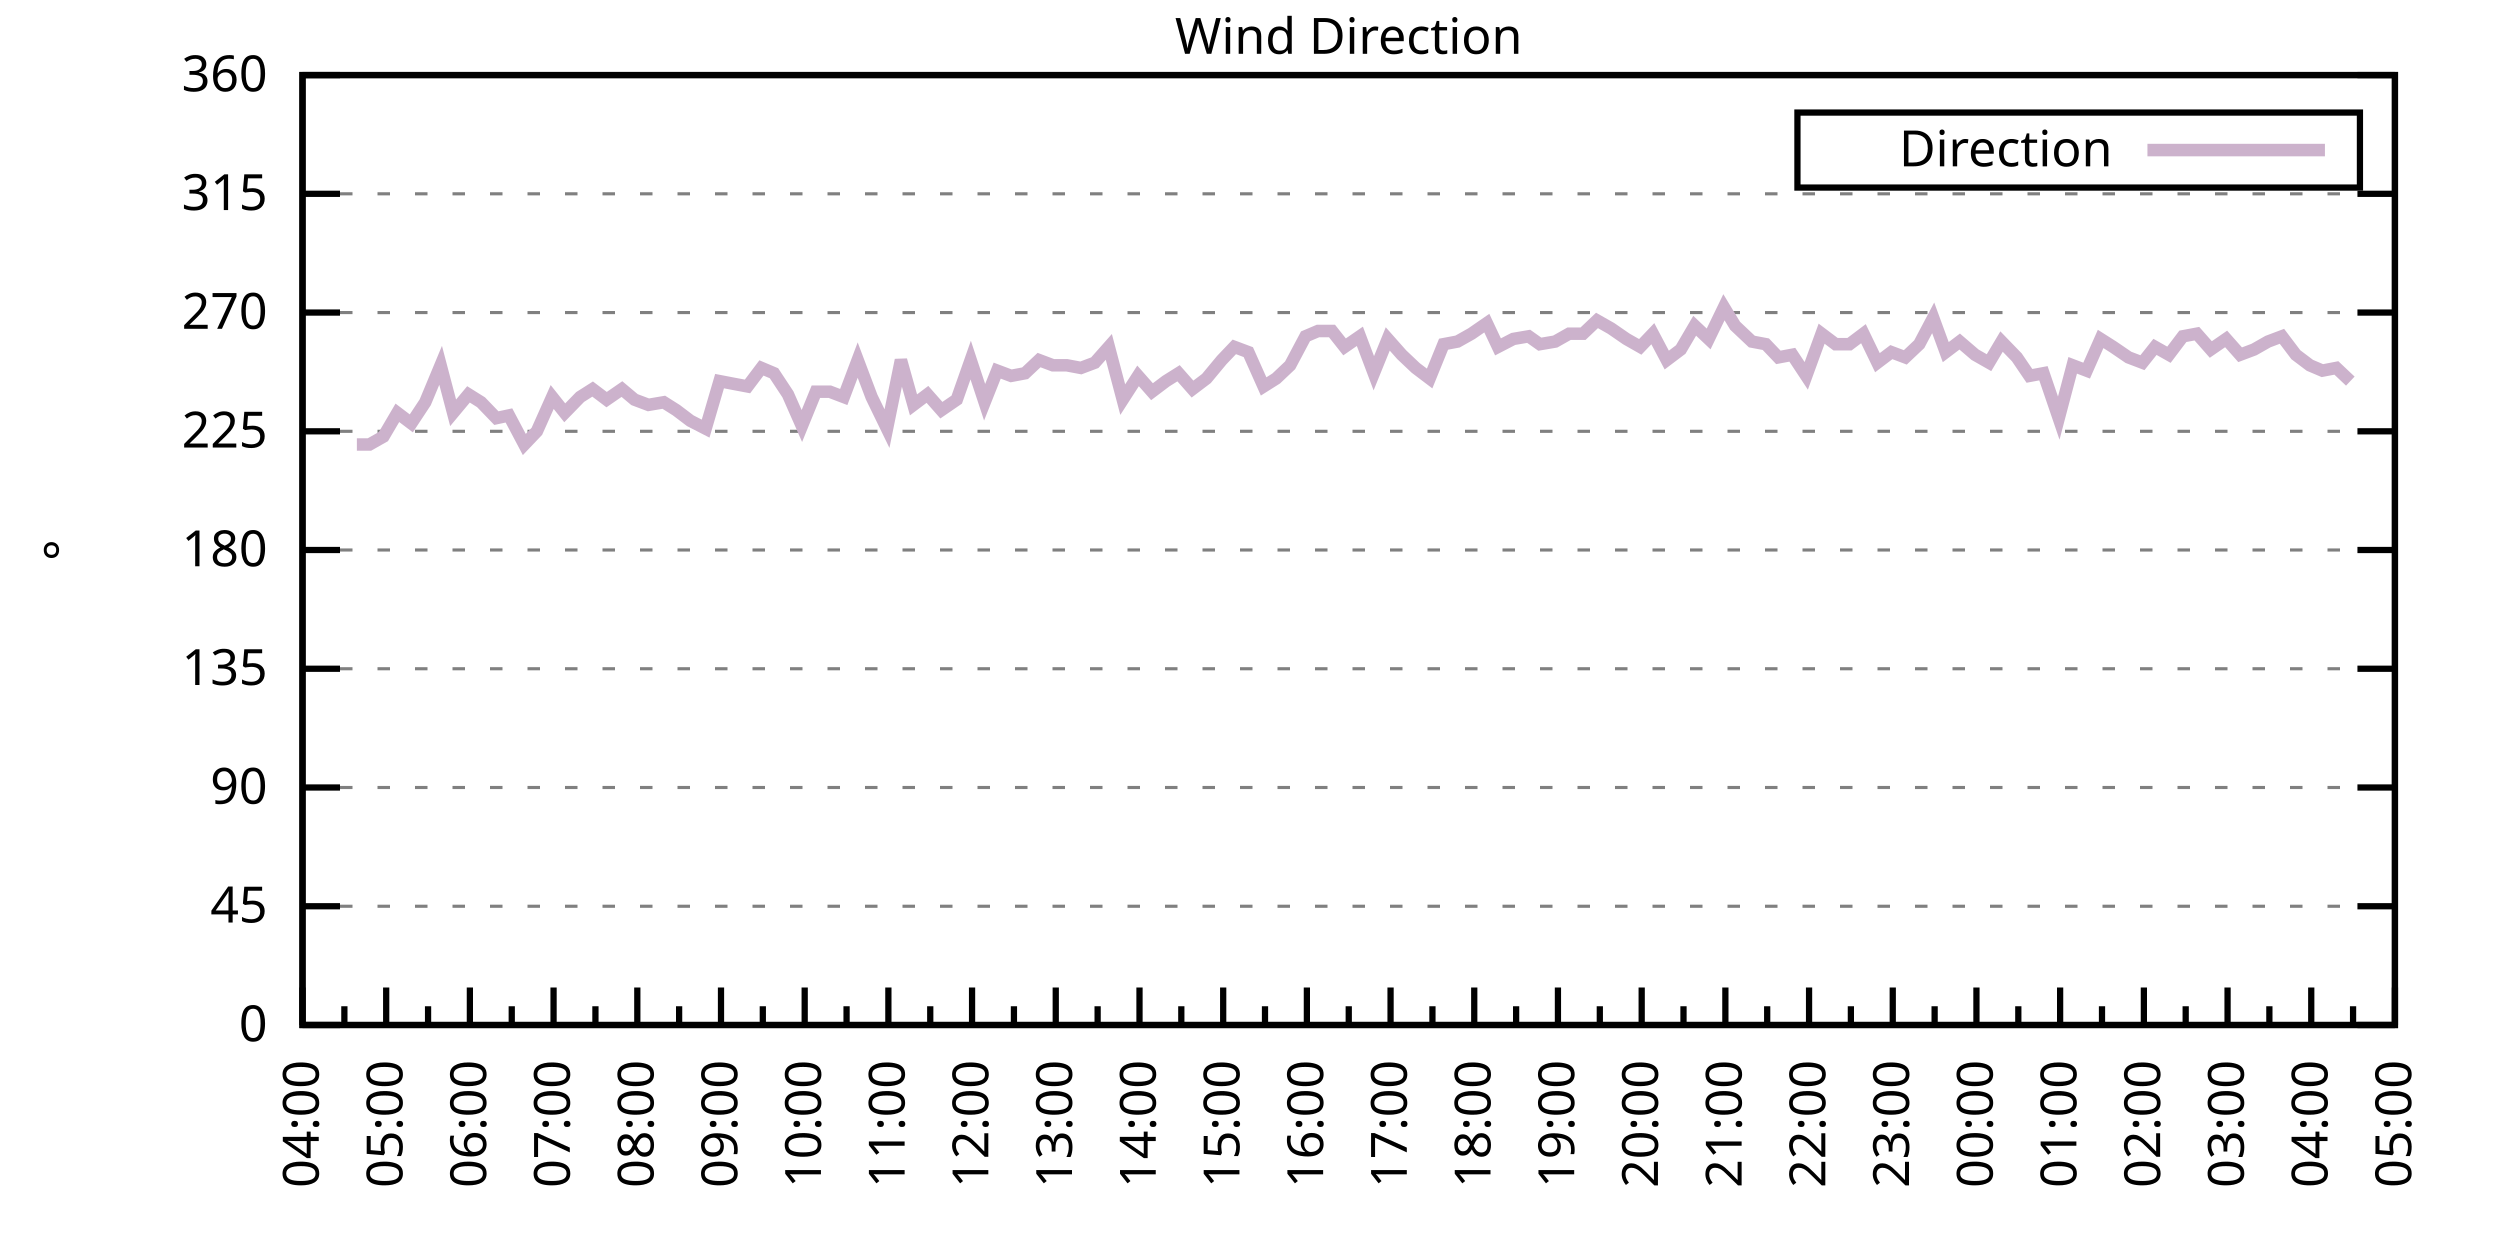
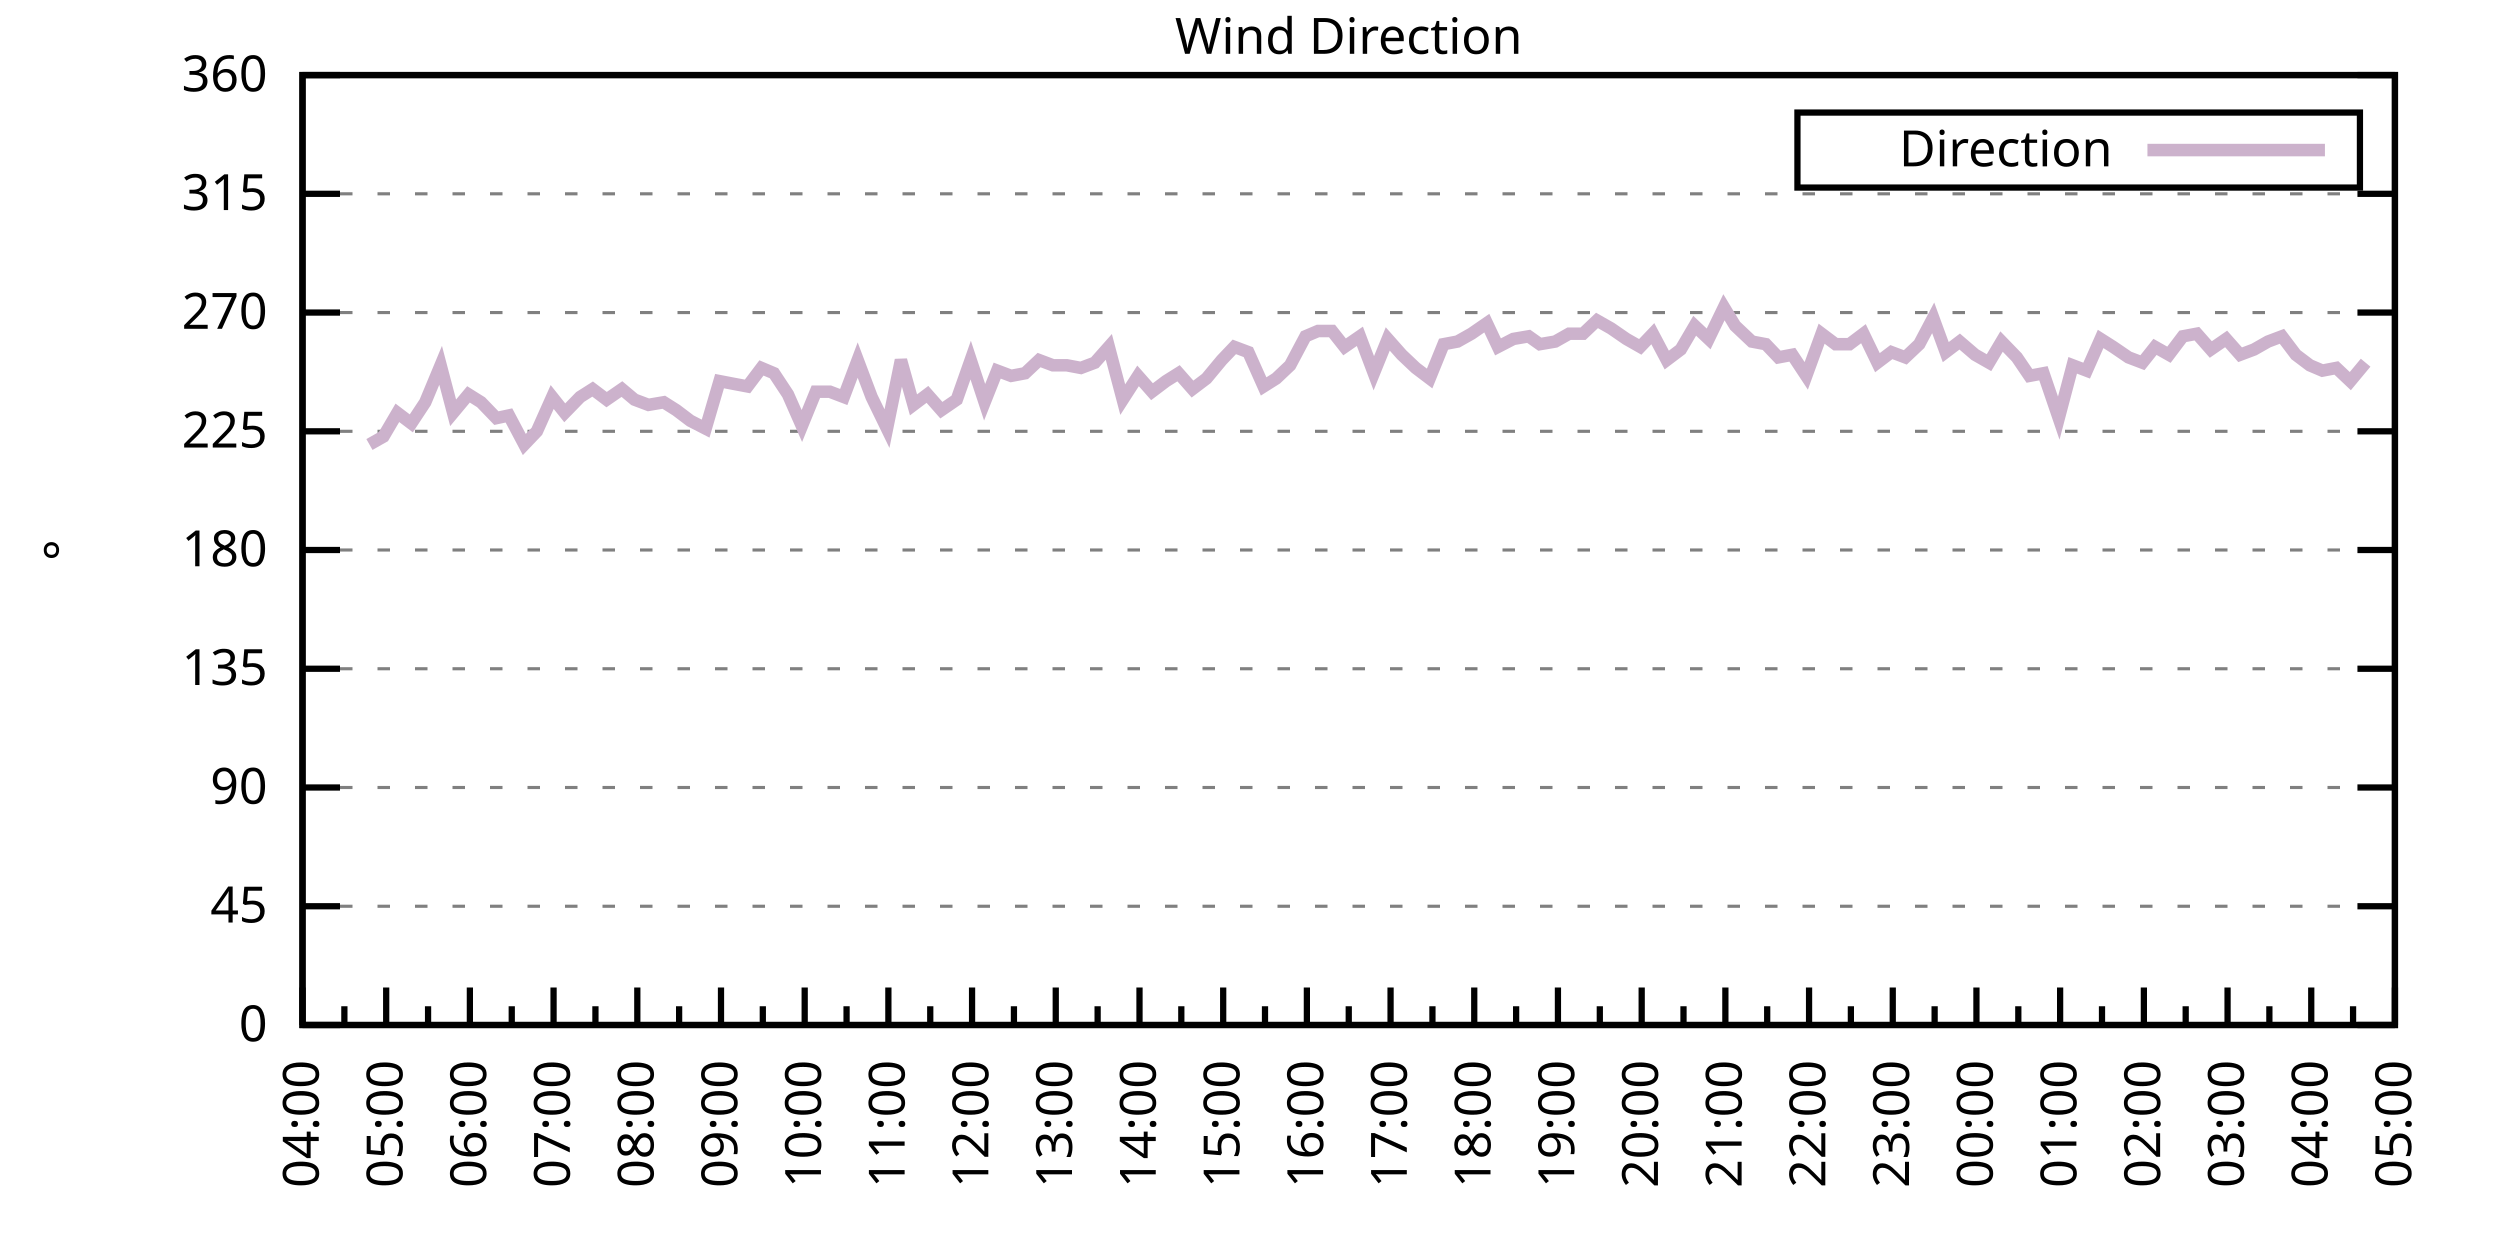
<svg xmlns="http://www.w3.org/2000/svg" xmlns:xlink="http://www.w3.org/1999/xlink" width="400" height="200" viewBox="0 0 400 200">
  <g id="gnuplot_canvas">
    <rect x="0" y="0" width="400" height="200" fill="none" />
    <defs>
      <circle id="gpDot" r="0.5" stroke-width="0.5" stroke="currentColor" />
      <path id="gpPt0" stroke-width="0.333" stroke="currentColor" d="M-1,0 h2 M0,-1 v2" />
      <path id="gpPt1" stroke-width="0.333" stroke="currentColor" d="M-1,-1 L1,1 M1,-1 L-1,1" />
      <path id="gpPt2" stroke-width="0.333" stroke="currentColor" d="M-1,0 L1,0 M0,-1 L0,1 M-1,-1 L1,1 M-1,1 L1,-1" />
      <rect id="gpPt3" stroke-width="0.333" stroke="currentColor" x="-1" y="-1" width="2" height="2" />
      <rect id="gpPt4" stroke-width="0.333" stroke="currentColor" fill="currentColor" x="-1" y="-1" width="2" height="2" />
      <circle id="gpPt5" stroke-width="0.333" stroke="currentColor" cx="0" cy="0" r="1" />
      <use xlink:href="#gpPt5" id="gpPt6" fill="currentColor" stroke="none" />
      <path id="gpPt7" stroke-width="0.333" stroke="currentColor" d="M0,-1.33 L-1.33,0.67 L1.33,0.67 z" />
      <use xlink:href="#gpPt7" id="gpPt8" fill="currentColor" stroke="none" />
      <use xlink:href="#gpPt7" id="gpPt9" stroke="currentColor" transform="rotate(180)" />
      <use xlink:href="#gpPt9" id="gpPt10" fill="currentColor" stroke="none" />
      <use xlink:href="#gpPt3" id="gpPt11" stroke="currentColor" transform="rotate(45)" />
      <use xlink:href="#gpPt11" id="gpPt12" fill="currentColor" stroke="none" />
      <path id="gpPt13" stroke-width="0.333" stroke="currentColor" d="M0,1.330 L1.265,0.411 L0.782,-1.067 L-0.782,-1.076 L-1.265,0.411 z" />
      <use xlink:href="#gpPt13" id="gpPt14" fill="currentColor" stroke="none" />
      <filter id="textbox" filterUnits="objectBoundingBox" x="0" y="0" height="1" width="1">
        <feFlood flood-color="white" flood-opacity="1" result="bgnd" />
        <feComposite in="SourceGraphic" in2="bgnd" operator="atop" />
      </filter>
      <filter id="greybox" filterUnits="objectBoundingBox" x="0" y="0" height="1" width="1">
        <feFlood flood-color="lightgrey" flood-opacity="1" result="grey" />
        <feComposite in="SourceGraphic" in2="grey" operator="atop" />
      </filter>
    </defs>
    <g fill="none" color="white" stroke="currentColor" stroke-width="1.00" stroke-linecap="butt" stroke-linejoin="miter">
</g>
    <g fill="none" color="black" stroke="currentColor" stroke-width="1.00" stroke-linecap="butt" stroke-linejoin="miter">
      <g stroke="none" shape-rendering="crispEdges">
        <polygon fill="rgb(255, 255, 255)" points="48.40,164.00 383.18,164.00 383.18,12.02 48.40,12.02 " />
      </g>
    </g>
    <g fill="none" color="black" stroke="currentColor" stroke-width="1.00" stroke-linecap="butt" stroke-linejoin="miter">
</g>
    <g fill="none" color="black" stroke="black" stroke-width="0.50" stroke-linecap="butt" stroke-linejoin="miter">
</g>
    <g fill="none" color="gray" stroke="currentColor" stroke-width="0.50" stroke-linecap="butt" stroke-linejoin="miter">
      <path stroke="gray" stroke-dasharray="2,4" class="gridline" d="M48.40,164.00 L383.19,164.00  " />
    </g>
    <g fill="none" color="gray" stroke="gray" stroke-width="1.00" stroke-linecap="butt" stroke-linejoin="miter">
</g>
    <g fill="none" color="black" stroke="currentColor" stroke-width="1.00" stroke-linecap="butt" stroke-linejoin="miter">
      <path stroke="black" d="M48.40,164.00 L54.40,164.00 M383.19,164.00 L377.19,164.00  " />
      <g transform="translate(42.80,166.60)" stroke="none" fill="black" font-family="Sans" font-size="8.00" text-anchor="end">
        <text>
          <tspan font-family="Sans"> 0</tspan>
        </text>
      </g>
    </g>
    <g fill="none" color="black" stroke="currentColor" stroke-width="1.00" stroke-linecap="butt" stroke-linejoin="miter">
</g>
    <g fill="none" color="black" stroke="black" stroke-width="0.50" stroke-linecap="butt" stroke-linejoin="miter">
</g>
    <g fill="none" color="gray" stroke="currentColor" stroke-width="0.50" stroke-linecap="butt" stroke-linejoin="miter">
      <path stroke="gray" stroke-dasharray="2,4" class="gridline" d="M48.40,145.00 L383.19,145.00  " />
    </g>
    <g fill="none" color="gray" stroke="gray" stroke-width="1.00" stroke-linecap="butt" stroke-linejoin="miter">
</g>
    <g fill="none" color="black" stroke="currentColor" stroke-width="1.00" stroke-linecap="butt" stroke-linejoin="miter">
      <path stroke="black" d="M48.40,145.00 L54.40,145.00 M383.19,145.00 L377.19,145.00  " />
      <g transform="translate(42.80,147.60)" stroke="none" fill="black" font-family="Sans" font-size="8.00" text-anchor="end">
        <text>
          <tspan font-family="Sans"> 45</tspan>
        </text>
      </g>
    </g>
    <g fill="none" color="black" stroke="currentColor" stroke-width="1.00" stroke-linecap="butt" stroke-linejoin="miter">
</g>
    <g fill="none" color="black" stroke="black" stroke-width="0.50" stroke-linecap="butt" stroke-linejoin="miter">
</g>
    <g fill="none" color="gray" stroke="currentColor" stroke-width="0.50" stroke-linecap="butt" stroke-linejoin="miter">
      <path stroke="gray" stroke-dasharray="2,4" class="gridline" d="M48.40,126.00 L383.19,126.00  " />
    </g>
    <g fill="none" color="gray" stroke="gray" stroke-width="1.00" stroke-linecap="butt" stroke-linejoin="miter">
</g>
    <g fill="none" color="black" stroke="currentColor" stroke-width="1.00" stroke-linecap="butt" stroke-linejoin="miter">
      <path stroke="black" d="M48.40,126.00 L54.40,126.00 M383.19,126.00 L377.19,126.00  " />
      <g transform="translate(42.80,128.60)" stroke="none" fill="black" font-family="Sans" font-size="8.00" text-anchor="end">
        <text>
          <tspan font-family="Sans"> 90</tspan>
        </text>
      </g>
    </g>
    <g fill="none" color="black" stroke="currentColor" stroke-width="1.00" stroke-linecap="butt" stroke-linejoin="miter">
</g>
    <g fill="none" color="black" stroke="black" stroke-width="0.50" stroke-linecap="butt" stroke-linejoin="miter">
</g>
    <g fill="none" color="gray" stroke="currentColor" stroke-width="0.50" stroke-linecap="butt" stroke-linejoin="miter">
      <path stroke="gray" stroke-dasharray="2,4" class="gridline" d="M48.40,107.00 L383.19,107.00  " />
    </g>
    <g fill="none" color="gray" stroke="gray" stroke-width="1.00" stroke-linecap="butt" stroke-linejoin="miter">
</g>
    <g fill="none" color="black" stroke="currentColor" stroke-width="1.00" stroke-linecap="butt" stroke-linejoin="miter">
      <path stroke="black" d="M48.40,107.00 L54.40,107.00 M383.19,107.00 L377.19,107.00  " />
      <g transform="translate(42.80,109.60)" stroke="none" fill="black" font-family="Sans" font-size="8.00" text-anchor="end">
        <text>
          <tspan font-family="Sans"> 135</tspan>
        </text>
      </g>
    </g>
    <g fill="none" color="black" stroke="currentColor" stroke-width="1.00" stroke-linecap="butt" stroke-linejoin="miter">
</g>
    <g fill="none" color="black" stroke="black" stroke-width="0.50" stroke-linecap="butt" stroke-linejoin="miter">
</g>
    <g fill="none" color="gray" stroke="currentColor" stroke-width="0.50" stroke-linecap="butt" stroke-linejoin="miter">
      <path stroke="gray" stroke-dasharray="2,4" class="gridline" d="M48.40,88.00 L383.19,88.00  " />
    </g>
    <g fill="none" color="gray" stroke="gray" stroke-width="1.00" stroke-linecap="butt" stroke-linejoin="miter">
</g>
    <g fill="none" color="black" stroke="currentColor" stroke-width="1.00" stroke-linecap="butt" stroke-linejoin="miter">
      <path stroke="black" d="M48.40,88.00 L54.40,88.00 M383.19,88.00 L377.19,88.00  " />
      <g transform="translate(42.80,90.60)" stroke="none" fill="black" font-family="Sans" font-size="8.00" text-anchor="end">
        <text>
          <tspan font-family="Sans"> 180</tspan>
        </text>
      </g>
    </g>
    <g fill="none" color="black" stroke="currentColor" stroke-width="1.00" stroke-linecap="butt" stroke-linejoin="miter">
</g>
    <g fill="none" color="black" stroke="black" stroke-width="0.50" stroke-linecap="butt" stroke-linejoin="miter">
</g>
    <g fill="none" color="gray" stroke="currentColor" stroke-width="0.50" stroke-linecap="butt" stroke-linejoin="miter">
      <path stroke="gray" stroke-dasharray="2,4" class="gridline" d="M48.40,69.01 L383.19,69.01  " />
    </g>
    <g fill="none" color="gray" stroke="gray" stroke-width="1.00" stroke-linecap="butt" stroke-linejoin="miter">
</g>
    <g fill="none" color="black" stroke="currentColor" stroke-width="1.00" stroke-linecap="butt" stroke-linejoin="miter">
      <path stroke="black" d="M48.40,69.01 L54.40,69.01 M383.19,69.01 L377.19,69.01  " />
      <g transform="translate(42.80,71.61)" stroke="none" fill="black" font-family="Sans" font-size="8.00" text-anchor="end">
        <text>
          <tspan font-family="Sans"> 225</tspan>
        </text>
      </g>
    </g>
    <g fill="none" color="black" stroke="currentColor" stroke-width="1.00" stroke-linecap="butt" stroke-linejoin="miter">
</g>
    <g fill="none" color="black" stroke="black" stroke-width="0.50" stroke-linecap="butt" stroke-linejoin="miter">
</g>
    <g fill="none" color="gray" stroke="currentColor" stroke-width="0.50" stroke-linecap="butt" stroke-linejoin="miter">
      <path stroke="gray" stroke-dasharray="2,4" class="gridline" d="M48.40,50.01 L383.19,50.01  " />
    </g>
    <g fill="none" color="gray" stroke="gray" stroke-width="1.00" stroke-linecap="butt" stroke-linejoin="miter">
</g>
    <g fill="none" color="black" stroke="currentColor" stroke-width="1.00" stroke-linecap="butt" stroke-linejoin="miter">
      <path stroke="black" d="M48.40,50.01 L54.40,50.01 M383.19,50.01 L377.19,50.01  " />
      <g transform="translate(42.80,52.61)" stroke="none" fill="black" font-family="Sans" font-size="8.00" text-anchor="end">
        <text>
          <tspan font-family="Sans"> 270</tspan>
        </text>
      </g>
    </g>
    <g fill="none" color="black" stroke="currentColor" stroke-width="1.00" stroke-linecap="butt" stroke-linejoin="miter">
</g>
    <g fill="none" color="black" stroke="black" stroke-width="0.50" stroke-linecap="butt" stroke-linejoin="miter">
</g>
    <g fill="none" color="gray" stroke="currentColor" stroke-width="0.50" stroke-linecap="butt" stroke-linejoin="miter">
      <path stroke="gray" stroke-dasharray="2,4" class="gridline" d="M48.40,31.01 L383.19,31.01  " />
    </g>
    <g fill="none" color="gray" stroke="gray" stroke-width="1.00" stroke-linecap="butt" stroke-linejoin="miter">
</g>
    <g fill="none" color="black" stroke="currentColor" stroke-width="1.00" stroke-linecap="butt" stroke-linejoin="miter">
      <path stroke="black" d="M48.40,31.01 L54.40,31.01 M383.19,31.01 L377.19,31.01  " />
      <g transform="translate(42.80,33.61)" stroke="none" fill="black" font-family="Sans" font-size="8.00" text-anchor="end">
        <text>
          <tspan font-family="Sans"> 315</tspan>
        </text>
      </g>
    </g>
    <g fill="none" color="black" stroke="currentColor" stroke-width="1.00" stroke-linecap="butt" stroke-linejoin="miter">
</g>
    <g fill="none" color="black" stroke="black" stroke-width="0.50" stroke-linecap="butt" stroke-linejoin="miter">
</g>
    <g fill="none" color="gray" stroke="currentColor" stroke-width="0.50" stroke-linecap="butt" stroke-linejoin="miter">
      <path stroke="gray" stroke-dasharray="2,4" class="gridline" d="M48.40,12.01 L383.19,12.01  " />
    </g>
    <g fill="none" color="gray" stroke="gray" stroke-width="1.00" stroke-linecap="butt" stroke-linejoin="miter">
</g>
    <g fill="none" color="black" stroke="currentColor" stroke-width="1.00" stroke-linecap="butt" stroke-linejoin="miter">
      <path stroke="black" d="M48.40,12.01 L54.40,12.01 M383.19,12.01 L377.19,12.01  " />
      <g transform="translate(42.80,14.61)" stroke="none" fill="black" font-family="Sans" font-size="8.00" text-anchor="end">
        <text>
          <tspan font-family="Sans"> 360</tspan>
        </text>
      </g>
    </g>
    <g fill="none" color="black" stroke="currentColor" stroke-width="1.00" stroke-linecap="butt" stroke-linejoin="miter">
      <path stroke="black" d="M48.40,164.00 L48.40,158.00  " />
      <g transform="translate(51.00,169.60) rotate(270)" stroke="none" fill="black" font-family="Sans" font-size="8.00" text-anchor="end">
        <text>
          <tspan font-family="Sans">04:00</tspan>
        </text>
      </g>
    </g>
    <g fill="none" color="black" stroke="currentColor" stroke-width="1.00" stroke-linecap="butt" stroke-linejoin="miter">
      <path stroke="black" d="M55.10,164.00 L55.10,161.00 M61.79,164.00 L61.79,158.00  " />
      <g transform="translate(64.39,169.60) rotate(270)" stroke="none" fill="black" font-family="Sans" font-size="8.00" text-anchor="end">
        <text>
          <tspan font-family="Sans">05:00</tspan>
        </text>
      </g>
    </g>
    <g fill="none" color="black" stroke="currentColor" stroke-width="1.00" stroke-linecap="butt" stroke-linejoin="miter">
      <path stroke="black" d="M68.49,164.00 L68.49,161.00 M75.18,164.00 L75.18,158.00  " />
      <g transform="translate(77.78,169.60) rotate(270)" stroke="none" fill="black" font-family="Sans" font-size="8.00" text-anchor="end">
        <text>
          <tspan font-family="Sans">06:00</tspan>
        </text>
      </g>
    </g>
    <g fill="none" color="black" stroke="currentColor" stroke-width="1.00" stroke-linecap="butt" stroke-linejoin="miter">
      <path stroke="black" d="M81.88,164.00 L81.88,161.00 M88.57,164.00 L88.57,158.00  " />
      <g transform="translate(91.17,169.60) rotate(270)" stroke="none" fill="black" font-family="Sans" font-size="8.00" text-anchor="end">
        <text>
          <tspan font-family="Sans">07:00</tspan>
        </text>
      </g>
    </g>
    <g fill="none" color="black" stroke="currentColor" stroke-width="1.00" stroke-linecap="butt" stroke-linejoin="miter">
      <path stroke="black" d="M95.27,164.00 L95.27,161.00 M101.97,164.00 L101.97,158.00  " />
      <g transform="translate(104.57,169.60) rotate(270)" stroke="none" fill="black" font-family="Sans" font-size="8.00" text-anchor="end">
        <text>
          <tspan font-family="Sans">08:00</tspan>
        </text>
      </g>
    </g>
    <g fill="none" color="black" stroke="currentColor" stroke-width="1.00" stroke-linecap="butt" stroke-linejoin="miter">
      <path stroke="black" d="M108.66,164.00 L108.66,161.00 M115.36,164.00 L115.36,158.00  " />
      <g transform="translate(117.96,169.60) rotate(270)" stroke="none" fill="black" font-family="Sans" font-size="8.00" text-anchor="end">
        <text>
          <tspan font-family="Sans">09:00</tspan>
        </text>
      </g>
    </g>
    <g fill="none" color="black" stroke="currentColor" stroke-width="1.00" stroke-linecap="butt" stroke-linejoin="miter">
      <path stroke="black" d="M122.05,164.00 L122.05,161.00 M128.75,164.00 L128.75,158.00  " />
      <g transform="translate(131.35,169.60) rotate(270)" stroke="none" fill="black" font-family="Sans" font-size="8.00" text-anchor="end">
        <text>
          <tspan font-family="Sans">10:00</tspan>
        </text>
      </g>
    </g>
    <g fill="none" color="black" stroke="currentColor" stroke-width="1.00" stroke-linecap="butt" stroke-linejoin="miter">
      <path stroke="black" d="M135.45,164.00 L135.45,161.00 M142.14,164.00 L142.14,158.00  " />
      <g transform="translate(144.74,169.60) rotate(270)" stroke="none" fill="black" font-family="Sans" font-size="8.00" text-anchor="end">
        <text>
          <tspan font-family="Sans">11:00</tspan>
        </text>
      </g>
    </g>
    <g fill="none" color="black" stroke="currentColor" stroke-width="1.00" stroke-linecap="butt" stroke-linejoin="miter">
      <path stroke="black" d="M148.84,164.00 L148.84,161.00 M155.53,164.00 L155.53,158.00  " />
      <g transform="translate(158.13,169.60) rotate(270)" stroke="none" fill="black" font-family="Sans" font-size="8.00" text-anchor="end">
        <text>
          <tspan font-family="Sans">12:00</tspan>
        </text>
      </g>
    </g>
    <g fill="none" color="black" stroke="currentColor" stroke-width="1.00" stroke-linecap="butt" stroke-linejoin="miter">
      <path stroke="black" d="M162.23,164.00 L162.23,161.00 M168.92,164.00 L168.92,158.00  " />
      <g transform="translate(171.52,169.60) rotate(270)" stroke="none" fill="black" font-family="Sans" font-size="8.00" text-anchor="end">
        <text>
          <tspan font-family="Sans">13:00</tspan>
        </text>
      </g>
    </g>
    <g fill="none" color="black" stroke="currentColor" stroke-width="1.00" stroke-linecap="butt" stroke-linejoin="miter">
      <path stroke="black" d="M175.62,164.00 L175.62,161.00 M182.32,164.00 L182.32,158.00  " />
      <g transform="translate(184.92,169.60) rotate(270)" stroke="none" fill="black" font-family="Sans" font-size="8.00" text-anchor="end">
        <text>
          <tspan font-family="Sans">14:00</tspan>
        </text>
      </g>
    </g>
    <g fill="none" color="black" stroke="currentColor" stroke-width="1.00" stroke-linecap="butt" stroke-linejoin="miter">
      <path stroke="black" d="M189.01,164.00 L189.01,161.00 M195.71,164.00 L195.71,158.00  " />
      <g transform="translate(198.31,169.60) rotate(270)" stroke="none" fill="black" font-family="Sans" font-size="8.00" text-anchor="end">
        <text>
          <tspan font-family="Sans">15:00</tspan>
        </text>
      </g>
    </g>
    <g fill="none" color="black" stroke="currentColor" stroke-width="1.00" stroke-linecap="butt" stroke-linejoin="miter">
      <path stroke="black" d="M202.40,164.00 L202.40,161.00 M209.10,164.00 L209.10,158.00  " />
      <g transform="translate(211.70,169.60) rotate(270)" stroke="none" fill="black" font-family="Sans" font-size="8.00" text-anchor="end">
        <text>
          <tspan font-family="Sans">16:00</tspan>
        </text>
      </g>
    </g>
    <g fill="none" color="black" stroke="currentColor" stroke-width="1.00" stroke-linecap="butt" stroke-linejoin="miter">
      <path stroke="black" d="M215.80,164.00 L215.80,161.00 M222.49,164.00 L222.49,158.00  " />
      <g transform="translate(225.09,169.60) rotate(270)" stroke="none" fill="black" font-family="Sans" font-size="8.00" text-anchor="end">
        <text>
          <tspan font-family="Sans">17:00</tspan>
        </text>
      </g>
    </g>
    <g fill="none" color="black" stroke="currentColor" stroke-width="1.00" stroke-linecap="butt" stroke-linejoin="miter">
      <path stroke="black" d="M229.19,164.00 L229.19,161.00 M235.88,164.00 L235.88,158.00  " />
      <g transform="translate(238.48,169.60) rotate(270)" stroke="none" fill="black" font-family="Sans" font-size="8.00" text-anchor="end">
        <text>
          <tspan font-family="Sans">18:00</tspan>
        </text>
      </g>
    </g>
    <g fill="none" color="black" stroke="currentColor" stroke-width="1.00" stroke-linecap="butt" stroke-linejoin="miter">
      <path stroke="black" d="M242.58,164.00 L242.58,161.00 M249.27,164.00 L249.27,158.00  " />
      <g transform="translate(251.87,169.60) rotate(270)" stroke="none" fill="black" font-family="Sans" font-size="8.00" text-anchor="end">
        <text>
          <tspan font-family="Sans">19:00</tspan>
        </text>
      </g>
    </g>
    <g fill="none" color="black" stroke="currentColor" stroke-width="1.00" stroke-linecap="butt" stroke-linejoin="miter">
      <path stroke="black" d="M255.97,164.00 L255.97,161.00 M262.67,164.00 L262.67,158.00  " />
      <g transform="translate(265.27,169.60) rotate(270)" stroke="none" fill="black" font-family="Sans" font-size="8.00" text-anchor="end">
        <text>
          <tspan font-family="Sans">20:00</tspan>
        </text>
      </g>
    </g>
    <g fill="none" color="black" stroke="currentColor" stroke-width="1.00" stroke-linecap="butt" stroke-linejoin="miter">
      <path stroke="black" d="M269.36,164.00 L269.36,161.00 M276.06,164.00 L276.06,158.00  " />
      <g transform="translate(278.66,169.60) rotate(270)" stroke="none" fill="black" font-family="Sans" font-size="8.00" text-anchor="end">
        <text>
          <tspan font-family="Sans">21:00</tspan>
        </text>
      </g>
    </g>
    <g fill="none" color="black" stroke="currentColor" stroke-width="1.00" stroke-linecap="butt" stroke-linejoin="miter">
      <path stroke="black" d="M282.75,164.00 L282.75,161.00 M289.45,164.00 L289.45,158.00  " />
      <g transform="translate(292.05,169.60) rotate(270)" stroke="none" fill="black" font-family="Sans" font-size="8.00" text-anchor="end">
        <text>
          <tspan font-family="Sans">22:00</tspan>
        </text>
      </g>
    </g>
    <g fill="none" color="black" stroke="currentColor" stroke-width="1.00" stroke-linecap="butt" stroke-linejoin="miter">
      <path stroke="black" d="M296.14,164.00 L296.14,161.00 M302.84,164.00 L302.84,158.00  " />
      <g transform="translate(305.44,169.60) rotate(270)" stroke="none" fill="black" font-family="Sans" font-size="8.00" text-anchor="end">
        <text>
          <tspan font-family="Sans">23:00</tspan>
        </text>
      </g>
    </g>
    <g fill="none" color="black" stroke="currentColor" stroke-width="1.00" stroke-linecap="butt" stroke-linejoin="miter">
      <path stroke="black" d="M309.54,164.00 L309.54,161.00 M316.23,164.00 L316.23,158.00  " />
      <g transform="translate(318.83,169.60) rotate(270)" stroke="none" fill="black" font-family="Sans" font-size="8.00" text-anchor="end">
        <text>
          <tspan font-family="Sans">00:00</tspan>
        </text>
      </g>
    </g>
    <g fill="none" color="black" stroke="currentColor" stroke-width="1.00" stroke-linecap="butt" stroke-linejoin="miter">
      <path stroke="black" d="M322.93,164.00 L322.93,161.00 M329.62,164.00 L329.62,158.00  " />
      <g transform="translate(332.22,169.60) rotate(270)" stroke="none" fill="black" font-family="Sans" font-size="8.00" text-anchor="end">
        <text>
          <tspan font-family="Sans">01:00</tspan>
        </text>
      </g>
    </g>
    <g fill="none" color="black" stroke="currentColor" stroke-width="1.00" stroke-linecap="butt" stroke-linejoin="miter">
      <path stroke="black" d="M336.32,164.00 L336.32,161.00 M343.02,164.00 L343.02,158.00  " />
      <g transform="translate(345.62,169.60) rotate(270)" stroke="none" fill="black" font-family="Sans" font-size="8.00" text-anchor="end">
        <text>
          <tspan font-family="Sans">02:00</tspan>
        </text>
      </g>
    </g>
    <g fill="none" color="black" stroke="currentColor" stroke-width="1.00" stroke-linecap="butt" stroke-linejoin="miter">
      <path stroke="black" d="M349.71,164.00 L349.71,161.00 M356.41,164.00 L356.41,158.00  " />
      <g transform="translate(359.01,169.60) rotate(270)" stroke="none" fill="black" font-family="Sans" font-size="8.00" text-anchor="end">
        <text>
          <tspan font-family="Sans">03:00</tspan>
        </text>
      </g>
    </g>
    <g fill="none" color="black" stroke="currentColor" stroke-width="1.00" stroke-linecap="butt" stroke-linejoin="miter">
      <path stroke="black" d="M363.10,164.00 L363.10,161.00 M369.80,164.00 L369.80,158.00  " />
      <g transform="translate(372.40,169.60) rotate(270)" stroke="none" fill="black" font-family="Sans" font-size="8.00" text-anchor="end">
        <text>
          <tspan font-family="Sans">04:00</tspan>
        </text>
      </g>
    </g>
    <g fill="none" color="black" stroke="currentColor" stroke-width="1.00" stroke-linecap="butt" stroke-linejoin="miter">
      <path stroke="black" d="M376.49,164.00 L376.49,161.00 M383.19,164.00 L383.19,158.00  " />
      <g transform="translate(385.79,169.60) rotate(270)" stroke="none" fill="black" font-family="Sans" font-size="8.00" text-anchor="end">
        <text>
          <tspan font-family="Sans">05:00</tspan>
        </text>
      </g>
    </g>
    <g fill="none" color="black" stroke="currentColor" stroke-width="1.00" stroke-linecap="butt" stroke-linejoin="miter">
</g>
    <g fill="none" color="black" stroke="currentColor" stroke-width="1.00" stroke-linecap="butt" stroke-linejoin="miter">
      <path stroke="black" d="M48.40,12.01 L48.40,164.00 L383.19,164.00 L383.19,12.01 L48.40,12.01 Z  " />
    </g>
    <g fill="none" color="black" stroke="currentColor" stroke-width="1.00" stroke-linecap="butt" stroke-linejoin="miter">
      <g transform="translate(12.80,88.01) rotate(270)" stroke="none" fill="black" font-family="Sans" font-size="8.00" text-anchor="middle">
        <text>
          <tspan font-family="Sans">°</tspan>
        </text>
      </g>
    </g>
    <g fill="none" color="black" stroke="currentColor" stroke-width="1.00" stroke-linecap="butt" stroke-linejoin="miter">
</g>
    <g fill="none" color="black" stroke="currentColor" stroke-width="1.00" stroke-linecap="butt" stroke-linejoin="miter">
      <path stroke="black" d="M287.59,30.01 L287.59,18.01 L377.59,18.01 L377.59,30.01 L287.59,30.01 Z  " />
    </g>
    <g id="Wind_direction_plot_1">
      <g fill="none" color="white" stroke="black" stroke-width="2.00" stroke-linecap="butt" stroke-linejoin="miter">
</g>
      <g fill="none" color="black" stroke="currentColor" stroke-width="2.00" stroke-linecap="butt" stroke-linejoin="miter">
        <g transform="translate(337.99,26.61)" stroke="none" fill="black" font-family="Sans" font-size="8.00" text-anchor="end">
          <text>
            <tspan font-family="Sans">Direction</tspan>
          </text>
        </g>
      </g>
      <g fill="none" color="black" stroke="currentColor" stroke-width="2.00" stroke-linecap="butt" stroke-linejoin="miter">
-         <path stroke="rgb(204, 178, 204)" d="M343.59,24.01 L371.99,24.01 M57.10,71.12 L59.11,71.12 L61.35,69.85 L63.58,66.05 L65.81,67.74 L68.04,64.36   L70.50,58.45 L72.50,66.05 L74.96,63.10 L76.97,64.36 L79.42,66.90 L81.43,66.47 L83.89,71.12 L85.90,69.01   L88.35,63.52 L90.36,66.05 L92.82,63.52 L94.82,62.25 L97.06,63.94 L99.51,62.25 L101.52,63.94 L103.75,64.78   L106.21,64.36 L108.22,65.63 L110.45,67.32 L112.90,68.58 L115.13,60.98 L117.37,61.41 L119.60,61.83 L121.83,58.87   L123.84,59.72 L126.07,63.10 L128.30,68.16 L130.54,62.67 L132.77,62.67 L135.00,63.52 L137.23,57.61 L139.46,63.52   L141.92,68.58 L144.15,57.61 L146.16,64.78 L148.39,63.10 L150.62,65.63 L153.08,63.94 L155.31,57.61 L157.54,64.36   L159.55,59.30 L161.78,60.14 L164.01,59.72 L166.25,57.61 L168.48,58.45 L170.71,58.45 L172.94,58.87 L175.17,58.03   L177.41,55.50 L179.64,63.94 L182.09,60.14 L184.32,62.67 L186.56,60.98 L188.57,59.72 L190.80,62.25 L193.03,60.56   L195.48,57.61 L197.49,55.50 L199.73,56.34 L202.18,61.83 L204.19,60.56 L206.42,58.45 L208.88,53.81 L210.88,52.96   L213.12,52.96 L215.13,55.50 L217.58,53.81 L219.81,59.72 L222.04,54.23 L224.28,56.76 L226.51,58.87 L228.74,60.56   L230.97,55.07 L233.20,54.65 L235.44,53.39 L237.89,51.70 L239.68,55.50 L242.13,54.23 L244.59,53.81 L246.37,55.07   L248.83,54.65 L251.06,53.39 L253.29,53.39 L255.52,51.27 L257.76,52.54 L260.21,54.23 L262.44,55.50 L264.45,53.39   L266.68,57.61 L268.92,55.92 L271.15,52.12 L273.38,54.23 L275.83,49.16 L277.62,52.12 L280.30,54.65 L282.53,55.07   L284.54,57.18 L286.77,56.76 L289.00,60.14 L291.46,53.39 L293.69,55.07 L295.92,55.07 L298.15,53.39 L300.39,58.03   L302.62,56.34 L304.85,57.18 L307.08,55.07 L309.31,50.85 L311.32,56.34 L313.55,54.65 L316.01,56.76 L318.24,58.03   L320.25,54.65 L322.70,57.18 L324.71,60.14 L326.95,59.72 L329.40,66.90 L331.63,58.45 L333.86,59.30 L336.10,54.23   L338.10,55.50 L340.56,57.18 L342.79,58.03 L344.80,55.50 L347.03,56.76 L349.26,53.81 L351.50,53.39 L353.73,55.92   L356.18,54.23 L358.42,56.76 L360.65,55.92 L362.88,54.65 L365.11,53.81 L367.34,56.76 L369.58,58.45 L371.58,59.30   L373.82,58.87 L376.05,60.98  " />
+         <path stroke="rgb(204, 178, 204)" d="M343.59,24.01 L371.99,24.01 M59.11,71.12 L61.35,69.85 L63.58,66.05 L65.81,67.74 L68.04,64.36 L70.50,58.45   L72.50,66.05 L74.96,63.10 L76.97,64.36 L79.42,66.90 L81.43,66.47 L83.89,71.12 L85.90,69.01 L88.35,63.52   L90.36,66.05 L92.82,63.52 L94.82,62.25 L97.06,63.94 L99.51,62.25 L101.52,63.94 L103.75,64.78 L106.21,64.36   L108.22,65.63 L110.45,67.32 L112.90,68.58 L115.13,60.98 L117.37,61.41 L119.60,61.83 L121.83,58.87 L123.84,59.72   L126.07,63.10 L128.30,68.16 L130.54,62.67 L132.77,62.67 L135.00,63.52 L137.23,57.61 L139.46,63.52 L141.92,68.58   L144.15,57.61 L146.16,64.78 L148.39,63.10 L150.62,65.63 L153.08,63.94 L155.31,57.61 L157.54,64.36 L159.55,59.30   L161.78,60.14 L164.01,59.72 L166.25,57.61 L168.48,58.45 L170.71,58.45 L172.94,58.87 L175.17,58.03 L177.41,55.50   L179.64,63.94 L182.09,60.14 L184.32,62.67 L186.56,60.98 L188.57,59.72 L190.80,62.25 L193.03,60.56 L195.48,57.61   L197.49,55.50 L199.73,56.34 L202.18,61.83 L204.19,60.56 L206.42,58.45 L208.88,53.81 L210.88,52.96 L213.12,52.96   L215.13,55.50 L217.58,53.81 L219.81,59.72 L222.04,54.23 L224.28,56.76 L226.51,58.87 L228.74,60.56 L230.97,55.07   L233.20,54.65 L235.44,53.39 L237.89,51.70 L239.68,55.50 L242.13,54.23 L244.59,53.81 L246.37,55.07 L248.83,54.65   L251.06,53.39 L253.29,53.39 L255.52,51.27 L257.76,52.54 L260.21,54.23 L262.44,55.50 L264.45,53.39 L266.68,57.61   L268.92,55.92 L271.15,52.12 L273.38,54.23 L275.83,49.16 L277.62,52.12 L280.30,54.65 L282.53,55.07 L284.54,57.18   L286.77,56.76 L289.00,60.14 L291.46,53.39 L293.69,55.07 L295.92,55.07 L298.15,53.39 L300.39,58.03 L302.62,56.34   L304.85,57.18 L307.08,55.07 L309.31,50.85 L311.32,56.34 L313.55,54.65 L316.01,56.76 L318.24,58.03 L320.25,54.65   L322.70,57.18 L324.71,60.14 L326.95,59.72 L329.40,66.90 L331.63,58.45 L333.86,59.30 L336.10,54.23 L338.10,55.50   L340.56,57.18 L342.79,58.03 L344.80,55.50 L347.03,56.76 L349.26,53.81 L351.50,53.39 L353.73,55.92 L356.18,54.23   L358.42,56.76 L360.65,55.92 L362.88,54.65 L365.11,53.81 L367.34,56.76 L369.58,58.45 L371.58,59.30 L373.82,58.87   L376.05,60.98 L378.50,58.03  " />
      </g>
    </g>
    <g fill="none" color="black" stroke="currentColor" stroke-width="2.00" stroke-linecap="butt" stroke-linejoin="miter">
</g>
    <g fill="none" color="black" stroke="black" stroke-width="1.00" stroke-linecap="butt" stroke-linejoin="miter">
</g>
    <g fill="none" color="black" stroke="currentColor" stroke-width="1.00" stroke-linecap="butt" stroke-linejoin="miter">
      <path stroke="black" d="M48.40,12.01 L48.40,164.00 L383.19,164.00 L383.19,12.01 L48.40,12.01 Z  " />
    </g>
    <g fill="none" color="black" stroke="currentColor" stroke-width="1.00" stroke-linecap="butt" stroke-linejoin="miter">
      <g transform="translate(215.79,8.61)" stroke="none" fill="black" font-family="Sans" font-size="8.00" text-anchor="middle">
        <text>
          <tspan font-family="Sans">Wind Direction</tspan>
        </text>
      </g>
    </g>
    <g fill="none" color="black" stroke="currentColor" stroke-width="1.00" stroke-linecap="butt" stroke-linejoin="miter">
</g>
  </g>
</svg>
